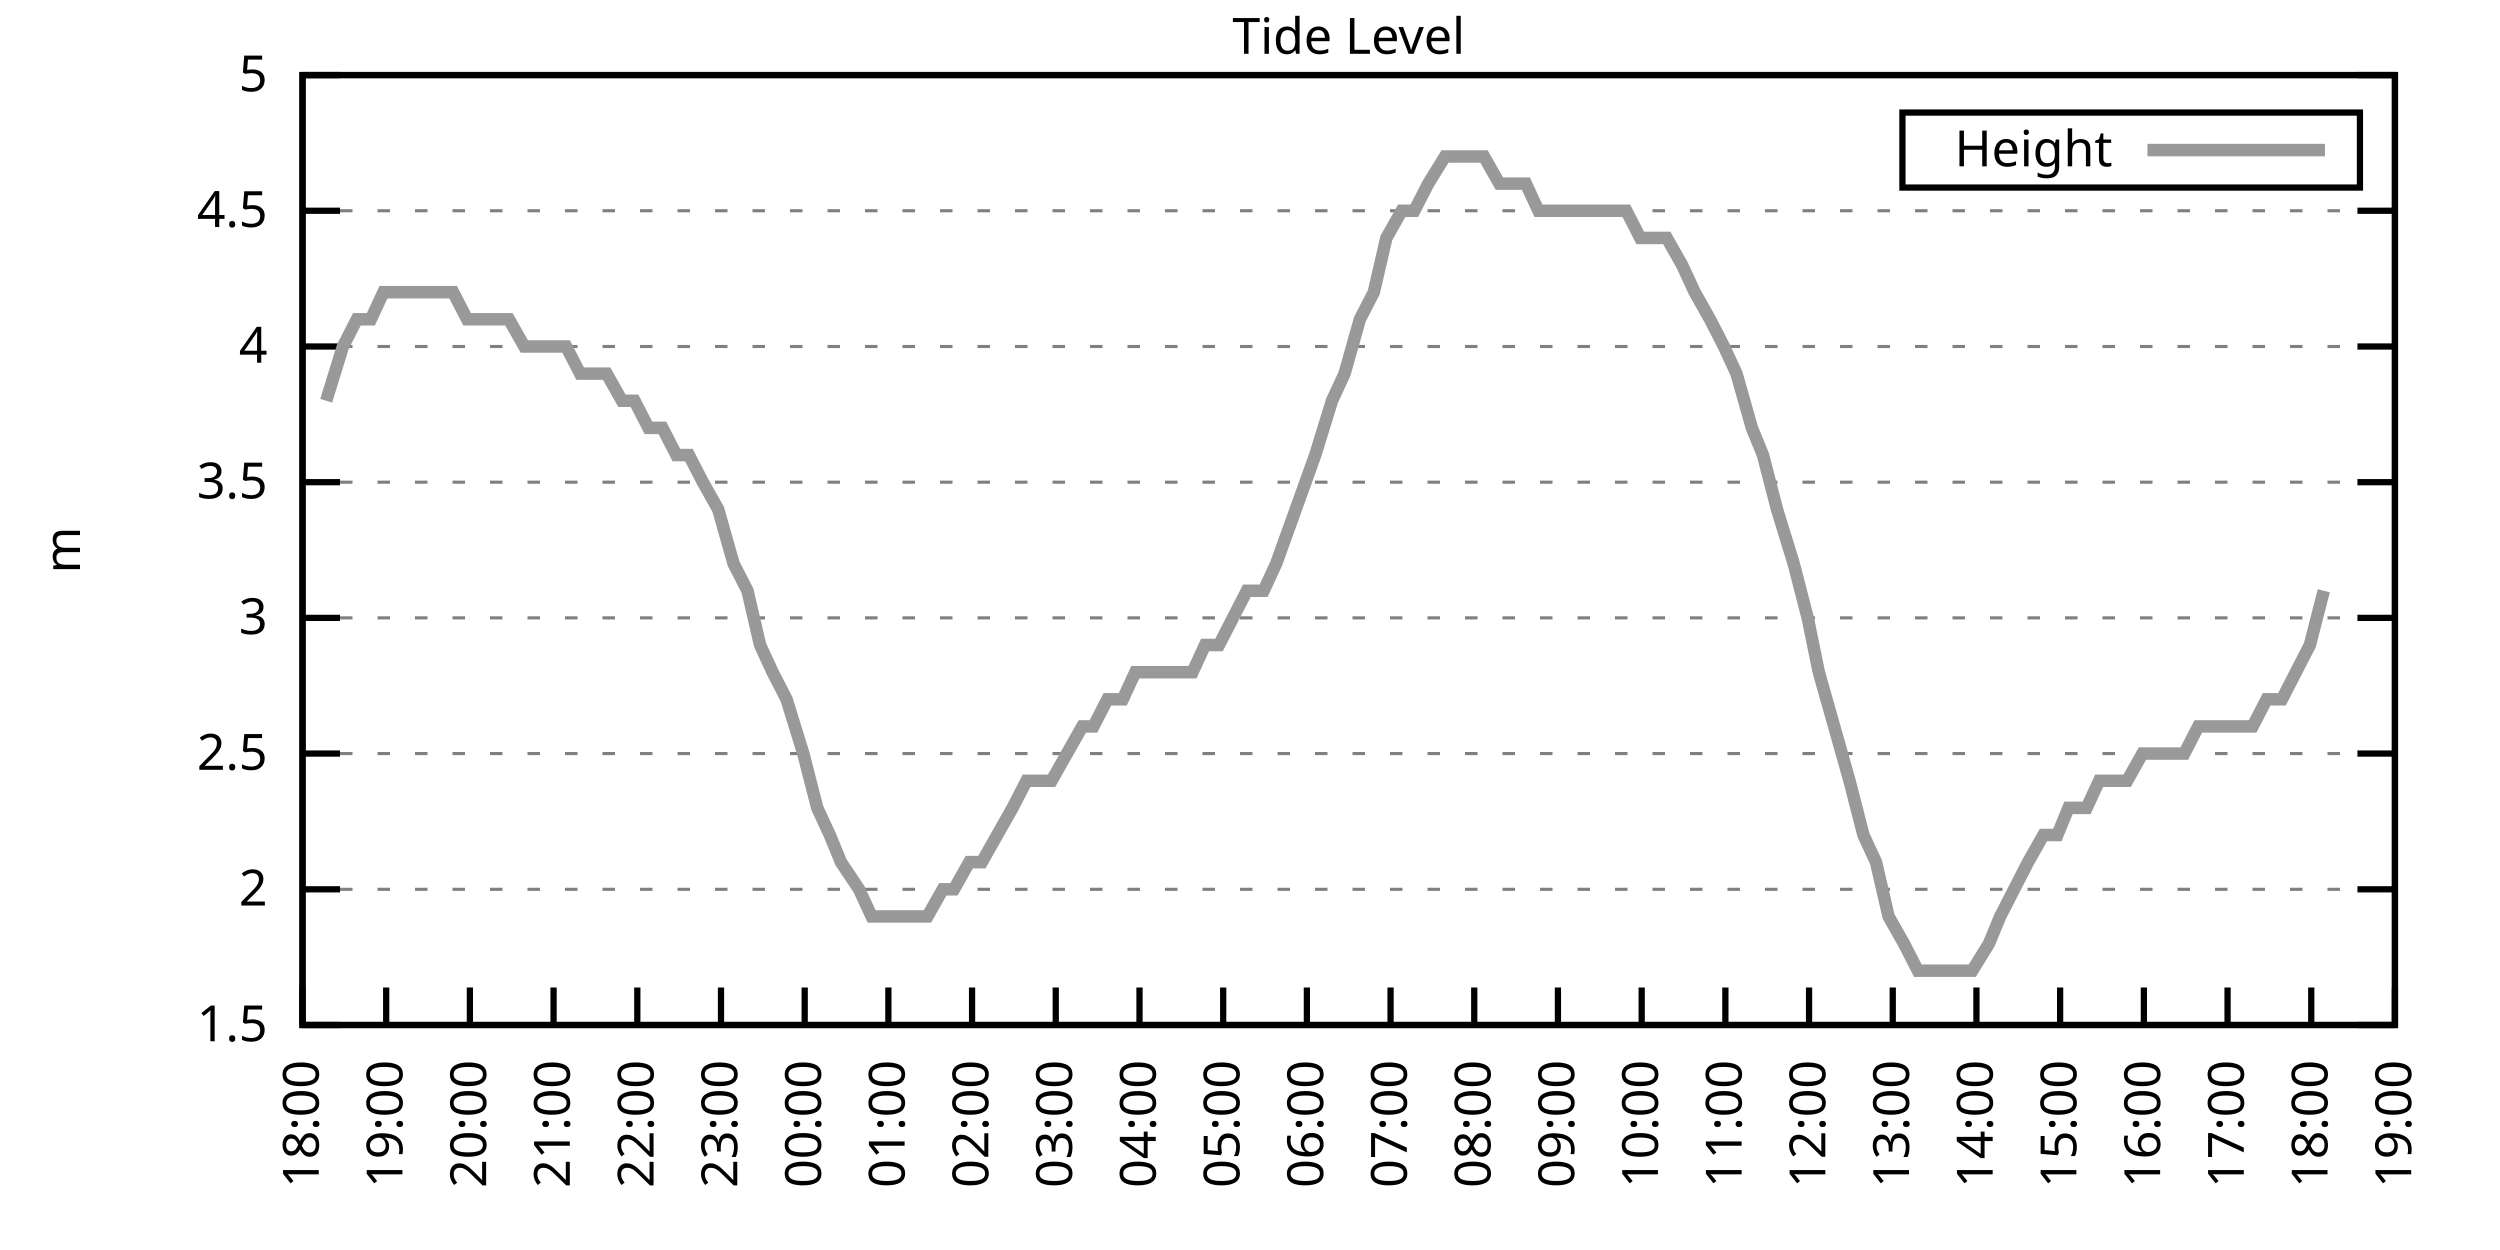
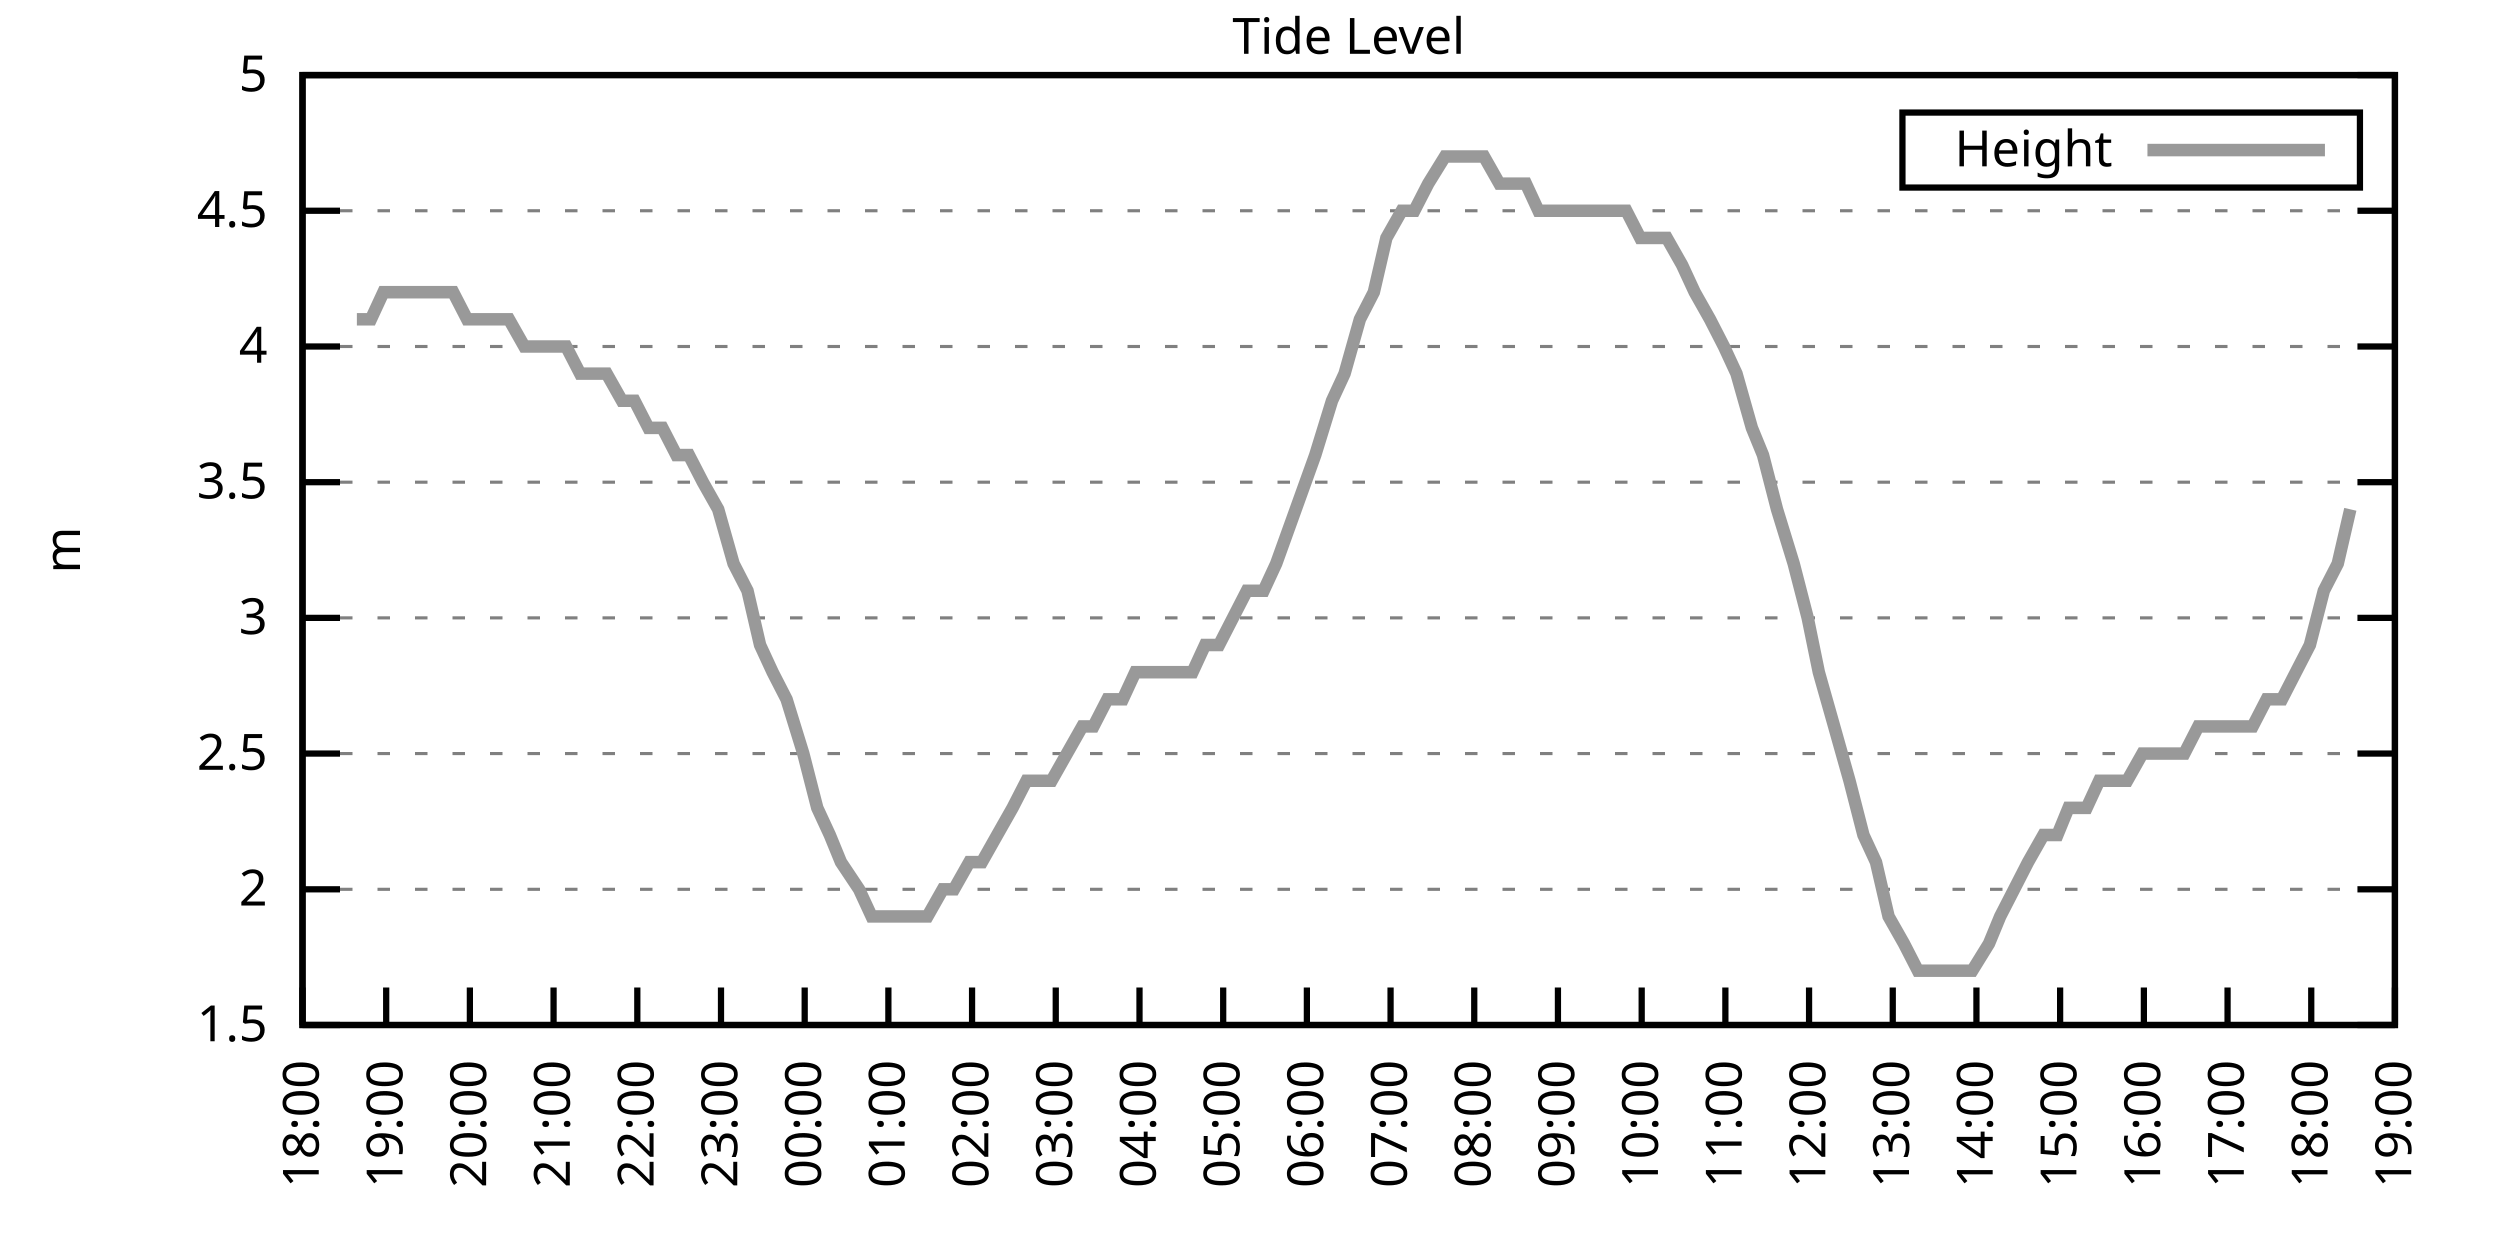
<svg xmlns="http://www.w3.org/2000/svg" xmlns:xlink="http://www.w3.org/1999/xlink" width="400" height="200" viewBox="0 0 400 200">
  <g id="gnuplot_canvas">
    <rect x="0" y="0" width="400" height="200" fill="none" />
    <defs>
      <circle id="gpDot" r="0.5" stroke-width="0.5" stroke="currentColor" />
      <path id="gpPt0" stroke-width="0.333" stroke="currentColor" d="M-1,0 h2 M0,-1 v2" />
      <path id="gpPt1" stroke-width="0.333" stroke="currentColor" d="M-1,-1 L1,1 M1,-1 L-1,1" />
      <path id="gpPt2" stroke-width="0.333" stroke="currentColor" d="M-1,0 L1,0 M0,-1 L0,1 M-1,-1 L1,1 M-1,1 L1,-1" />
      <rect id="gpPt3" stroke-width="0.333" stroke="currentColor" x="-1" y="-1" width="2" height="2" />
      <rect id="gpPt4" stroke-width="0.333" stroke="currentColor" fill="currentColor" x="-1" y="-1" width="2" height="2" />
      <circle id="gpPt5" stroke-width="0.333" stroke="currentColor" cx="0" cy="0" r="1" />
      <use xlink:href="#gpPt5" id="gpPt6" fill="currentColor" stroke="none" />
      <path id="gpPt7" stroke-width="0.333" stroke="currentColor" d="M0,-1.33 L-1.33,0.67 L1.33,0.67 z" />
      <use xlink:href="#gpPt7" id="gpPt8" fill="currentColor" stroke="none" />
      <use xlink:href="#gpPt7" id="gpPt9" stroke="currentColor" transform="rotate(180)" />
      <use xlink:href="#gpPt9" id="gpPt10" fill="currentColor" stroke="none" />
      <use xlink:href="#gpPt3" id="gpPt11" stroke="currentColor" transform="rotate(45)" />
      <use xlink:href="#gpPt11" id="gpPt12" fill="currentColor" stroke="none" />
      <path id="gpPt13" stroke-width="0.333" stroke="currentColor" d="M0,1.330 L1.265,0.411 L0.782,-1.067 L-0.782,-1.076 L-1.265,0.411 z" />
      <use xlink:href="#gpPt13" id="gpPt14" fill="currentColor" stroke="none" />
      <filter id="textbox" filterUnits="objectBoundingBox" x="0" y="0" height="1" width="1">
        <feFlood flood-color="white" flood-opacity="1" result="bgnd" />
        <feComposite in="SourceGraphic" in2="bgnd" operator="atop" />
      </filter>
      <filter id="greybox" filterUnits="objectBoundingBox" x="0" y="0" height="1" width="1">
        <feFlood flood-color="lightgrey" flood-opacity="1" result="grey" />
        <feComposite in="SourceGraphic" in2="grey" operator="atop" />
      </filter>
    </defs>
    <g fill="none" color="white" stroke="currentColor" stroke-width="1.00" stroke-linecap="butt" stroke-linejoin="miter">
</g>
    <g fill="none" color="black" stroke="currentColor" stroke-width="1.00" stroke-linecap="butt" stroke-linejoin="miter">
      <g stroke="none" shape-rendering="crispEdges">
        <polygon fill="rgb(255, 255, 255)" points="48.40,164.00 383.18,164.00 383.18,12.02 48.40,12.02 " />
      </g>
    </g>
    <g fill="none" color="black" stroke="currentColor" stroke-width="1.00" stroke-linecap="butt" stroke-linejoin="miter">
</g>
    <g fill="none" color="black" stroke="black" stroke-width="0.50" stroke-linecap="butt" stroke-linejoin="miter">
</g>
    <g fill="none" color="gray" stroke="currentColor" stroke-width="0.50" stroke-linecap="butt" stroke-linejoin="miter">
      <path stroke="gray" stroke-dasharray="2,4" class="gridline" d="M48.40,164.00 L383.19,164.00  " />
    </g>
    <g fill="none" color="gray" stroke="gray" stroke-width="1.00" stroke-linecap="butt" stroke-linejoin="miter">
</g>
    <g fill="none" color="black" stroke="currentColor" stroke-width="1.00" stroke-linecap="butt" stroke-linejoin="miter">
      <path stroke="black" d="M48.40,164.00 L54.40,164.00 M383.19,164.00 L377.19,164.00  " />
      <g transform="translate(42.80,166.60)" stroke="none" fill="black" font-family="Sans" font-size="8.00" text-anchor="end">
        <text>
          <tspan font-family="Sans"> 1.5</tspan>
        </text>
      </g>
    </g>
    <g fill="none" color="black" stroke="currentColor" stroke-width="1.00" stroke-linecap="butt" stroke-linejoin="miter">
</g>
    <g fill="none" color="black" stroke="black" stroke-width="0.50" stroke-linecap="butt" stroke-linejoin="miter">
</g>
    <g fill="none" color="gray" stroke="currentColor" stroke-width="0.50" stroke-linecap="butt" stroke-linejoin="miter">
      <path stroke="gray" stroke-dasharray="2,4" class="gridline" d="M48.40,142.29 L383.19,142.29  " />
    </g>
    <g fill="none" color="gray" stroke="gray" stroke-width="1.00" stroke-linecap="butt" stroke-linejoin="miter">
</g>
    <g fill="none" color="black" stroke="currentColor" stroke-width="1.00" stroke-linecap="butt" stroke-linejoin="miter">
      <path stroke="black" d="M48.40,142.29 L54.40,142.29 M383.19,142.29 L377.19,142.29  " />
      <g transform="translate(42.80,144.89)" stroke="none" fill="black" font-family="Sans" font-size="8.00" text-anchor="end">
        <text>
          <tspan font-family="Sans"> 2</tspan>
        </text>
      </g>
    </g>
    <g fill="none" color="black" stroke="currentColor" stroke-width="1.00" stroke-linecap="butt" stroke-linejoin="miter">
</g>
    <g fill="none" color="black" stroke="black" stroke-width="0.50" stroke-linecap="butt" stroke-linejoin="miter">
</g>
    <g fill="none" color="gray" stroke="currentColor" stroke-width="0.50" stroke-linecap="butt" stroke-linejoin="miter">
      <path stroke="gray" stroke-dasharray="2,4" class="gridline" d="M48.40,120.57 L383.19,120.57  " />
    </g>
    <g fill="none" color="gray" stroke="gray" stroke-width="1.00" stroke-linecap="butt" stroke-linejoin="miter">
</g>
    <g fill="none" color="black" stroke="currentColor" stroke-width="1.00" stroke-linecap="butt" stroke-linejoin="miter">
      <path stroke="black" d="M48.40,120.57 L54.40,120.57 M383.19,120.57 L377.19,120.57  " />
      <g transform="translate(42.80,123.17)" stroke="none" fill="black" font-family="Sans" font-size="8.00" text-anchor="end">
        <text>
          <tspan font-family="Sans"> 2.5</tspan>
        </text>
      </g>
    </g>
    <g fill="none" color="black" stroke="currentColor" stroke-width="1.00" stroke-linecap="butt" stroke-linejoin="miter">
</g>
    <g fill="none" color="black" stroke="black" stroke-width="0.50" stroke-linecap="butt" stroke-linejoin="miter">
</g>
    <g fill="none" color="gray" stroke="currentColor" stroke-width="0.50" stroke-linecap="butt" stroke-linejoin="miter">
      <path stroke="gray" stroke-dasharray="2,4" class="gridline" d="M48.40,98.86 L383.19,98.86  " />
    </g>
    <g fill="none" color="gray" stroke="gray" stroke-width="1.00" stroke-linecap="butt" stroke-linejoin="miter">
</g>
    <g fill="none" color="black" stroke="currentColor" stroke-width="1.00" stroke-linecap="butt" stroke-linejoin="miter">
      <path stroke="black" d="M48.40,98.86 L54.40,98.86 M383.19,98.86 L377.19,98.86  " />
      <g transform="translate(42.80,101.46)" stroke="none" fill="black" font-family="Sans" font-size="8.00" text-anchor="end">
        <text>
          <tspan font-family="Sans"> 3</tspan>
        </text>
      </g>
    </g>
    <g fill="none" color="black" stroke="currentColor" stroke-width="1.00" stroke-linecap="butt" stroke-linejoin="miter">
</g>
    <g fill="none" color="black" stroke="black" stroke-width="0.50" stroke-linecap="butt" stroke-linejoin="miter">
</g>
    <g fill="none" color="gray" stroke="currentColor" stroke-width="0.50" stroke-linecap="butt" stroke-linejoin="miter">
      <path stroke="gray" stroke-dasharray="2,4" class="gridline" d="M48.40,77.15 L383.19,77.15  " />
    </g>
    <g fill="none" color="gray" stroke="gray" stroke-width="1.00" stroke-linecap="butt" stroke-linejoin="miter">
</g>
    <g fill="none" color="black" stroke="currentColor" stroke-width="1.00" stroke-linecap="butt" stroke-linejoin="miter">
      <path stroke="black" d="M48.40,77.15 L54.40,77.15 M383.19,77.15 L377.19,77.15  " />
      <g transform="translate(42.80,79.75)" stroke="none" fill="black" font-family="Sans" font-size="8.00" text-anchor="end">
        <text>
          <tspan font-family="Sans"> 3.5</tspan>
        </text>
      </g>
    </g>
    <g fill="none" color="black" stroke="currentColor" stroke-width="1.00" stroke-linecap="butt" stroke-linejoin="miter">
</g>
    <g fill="none" color="black" stroke="black" stroke-width="0.50" stroke-linecap="butt" stroke-linejoin="miter">
</g>
    <g fill="none" color="gray" stroke="currentColor" stroke-width="0.50" stroke-linecap="butt" stroke-linejoin="miter">
      <path stroke="gray" stroke-dasharray="2,4" class="gridline" d="M48.40,55.44 L383.19,55.44  " />
    </g>
    <g fill="none" color="gray" stroke="gray" stroke-width="1.00" stroke-linecap="butt" stroke-linejoin="miter">
</g>
    <g fill="none" color="black" stroke="currentColor" stroke-width="1.00" stroke-linecap="butt" stroke-linejoin="miter">
      <path stroke="black" d="M48.40,55.44 L54.40,55.44 M383.19,55.44 L377.19,55.44  " />
      <g transform="translate(42.80,58.04)" stroke="none" fill="black" font-family="Sans" font-size="8.00" text-anchor="end">
        <text>
          <tspan font-family="Sans"> 4</tspan>
        </text>
      </g>
    </g>
    <g fill="none" color="black" stroke="currentColor" stroke-width="1.00" stroke-linecap="butt" stroke-linejoin="miter">
</g>
    <g fill="none" color="black" stroke="black" stroke-width="0.50" stroke-linecap="butt" stroke-linejoin="miter">
</g>
    <g fill="none" color="gray" stroke="currentColor" stroke-width="0.50" stroke-linecap="butt" stroke-linejoin="miter">
      <path stroke="gray" stroke-dasharray="2,4" class="gridline" d="M48.40,33.72 L383.19,33.72  " />
    </g>
    <g fill="none" color="gray" stroke="gray" stroke-width="1.00" stroke-linecap="butt" stroke-linejoin="miter">
</g>
    <g fill="none" color="black" stroke="currentColor" stroke-width="1.00" stroke-linecap="butt" stroke-linejoin="miter">
      <path stroke="black" d="M48.40,33.72 L54.40,33.72 M383.19,33.72 L377.19,33.72  " />
      <g transform="translate(42.80,36.32)" stroke="none" fill="black" font-family="Sans" font-size="8.00" text-anchor="end">
        <text>
          <tspan font-family="Sans"> 4.5</tspan>
        </text>
      </g>
    </g>
    <g fill="none" color="black" stroke="currentColor" stroke-width="1.00" stroke-linecap="butt" stroke-linejoin="miter">
</g>
    <g fill="none" color="black" stroke="black" stroke-width="0.50" stroke-linecap="butt" stroke-linejoin="miter">
</g>
    <g fill="none" color="gray" stroke="currentColor" stroke-width="0.50" stroke-linecap="butt" stroke-linejoin="miter">
      <path stroke="gray" stroke-dasharray="2,4" class="gridline" d="M48.40,12.01 L383.19,12.01  " />
    </g>
    <g fill="none" color="gray" stroke="gray" stroke-width="1.00" stroke-linecap="butt" stroke-linejoin="miter">
</g>
    <g fill="none" color="black" stroke="currentColor" stroke-width="1.00" stroke-linecap="butt" stroke-linejoin="miter">
      <path stroke="black" d="M48.40,12.01 L54.40,12.01 M383.19,12.01 L377.19,12.01  " />
      <g transform="translate(42.80,14.61)" stroke="none" fill="black" font-family="Sans" font-size="8.00" text-anchor="end">
        <text>
          <tspan font-family="Sans"> 5</tspan>
        </text>
      </g>
    </g>
    <g fill="none" color="black" stroke="currentColor" stroke-width="1.00" stroke-linecap="butt" stroke-linejoin="miter">
      <path stroke="black" d="M48.40,164.00 L48.40,158.00  " />
      <g transform="translate(51.00,169.60) rotate(270.00)" stroke="none" fill="black" font-family="Sans" font-size="8.00" text-anchor="end">
        <text>
          <tspan font-family="Sans">18:00</tspan>
        </text>
      </g>
    </g>
    <g fill="none" color="black" stroke="currentColor" stroke-width="1.00" stroke-linecap="butt" stroke-linejoin="miter">
      <path stroke="black" d="M61.79,164.00 L61.79,158.00  " />
      <g transform="translate(64.39,169.60) rotate(270.00)" stroke="none" fill="black" font-family="Sans" font-size="8.00" text-anchor="end">
        <text>
          <tspan font-family="Sans">19:00</tspan>
        </text>
      </g>
    </g>
    <g fill="none" color="black" stroke="currentColor" stroke-width="1.00" stroke-linecap="butt" stroke-linejoin="miter">
      <path stroke="black" d="M75.18,164.00 L75.18,158.00  " />
      <g transform="translate(77.78,169.60) rotate(270.00)" stroke="none" fill="black" font-family="Sans" font-size="8.00" text-anchor="end">
        <text>
          <tspan font-family="Sans">20:00</tspan>
        </text>
      </g>
    </g>
    <g fill="none" color="black" stroke="currentColor" stroke-width="1.00" stroke-linecap="butt" stroke-linejoin="miter">
      <path stroke="black" d="M88.57,164.00 L88.57,158.00  " />
      <g transform="translate(91.17,169.60) rotate(270.00)" stroke="none" fill="black" font-family="Sans" font-size="8.00" text-anchor="end">
        <text>
          <tspan font-family="Sans">21:00</tspan>
        </text>
      </g>
    </g>
    <g fill="none" color="black" stroke="currentColor" stroke-width="1.00" stroke-linecap="butt" stroke-linejoin="miter">
      <path stroke="black" d="M101.97,164.00 L101.97,158.00  " />
      <g transform="translate(104.57,169.60) rotate(270.00)" stroke="none" fill="black" font-family="Sans" font-size="8.00" text-anchor="end">
        <text>
          <tspan font-family="Sans">22:00</tspan>
        </text>
      </g>
    </g>
    <g fill="none" color="black" stroke="currentColor" stroke-width="1.00" stroke-linecap="butt" stroke-linejoin="miter">
      <path stroke="black" d="M115.36,164.00 L115.36,158.00  " />
      <g transform="translate(117.96,169.60) rotate(270.00)" stroke="none" fill="black" font-family="Sans" font-size="8.00" text-anchor="end">
        <text>
          <tspan font-family="Sans">23:00</tspan>
        </text>
      </g>
    </g>
    <g fill="none" color="black" stroke="currentColor" stroke-width="1.00" stroke-linecap="butt" stroke-linejoin="miter">
      <path stroke="black" d="M128.75,164.00 L128.75,158.00  " />
      <g transform="translate(131.35,169.60) rotate(270.00)" stroke="none" fill="black" font-family="Sans" font-size="8.00" text-anchor="end">
        <text>
          <tspan font-family="Sans">00:00</tspan>
        </text>
      </g>
    </g>
    <g fill="none" color="black" stroke="currentColor" stroke-width="1.00" stroke-linecap="butt" stroke-linejoin="miter">
      <path stroke="black" d="M142.14,164.00 L142.14,158.00  " />
      <g transform="translate(144.74,169.60) rotate(270.00)" stroke="none" fill="black" font-family="Sans" font-size="8.00" text-anchor="end">
        <text>
          <tspan font-family="Sans">01:00</tspan>
        </text>
      </g>
    </g>
    <g fill="none" color="black" stroke="currentColor" stroke-width="1.00" stroke-linecap="butt" stroke-linejoin="miter">
      <path stroke="black" d="M155.53,164.00 L155.53,158.00  " />
      <g transform="translate(158.13,169.60) rotate(270.00)" stroke="none" fill="black" font-family="Sans" font-size="8.00" text-anchor="end">
        <text>
          <tspan font-family="Sans">02:00</tspan>
        </text>
      </g>
    </g>
    <g fill="none" color="black" stroke="currentColor" stroke-width="1.00" stroke-linecap="butt" stroke-linejoin="miter">
      <path stroke="black" d="M168.92,164.00 L168.92,158.00  " />
      <g transform="translate(171.52,169.60) rotate(270.00)" stroke="none" fill="black" font-family="Sans" font-size="8.00" text-anchor="end">
        <text>
          <tspan font-family="Sans">03:00</tspan>
        </text>
      </g>
    </g>
    <g fill="none" color="black" stroke="currentColor" stroke-width="1.00" stroke-linecap="butt" stroke-linejoin="miter">
      <path stroke="black" d="M182.32,164.00 L182.32,158.00  " />
      <g transform="translate(184.92,169.60) rotate(270.00)" stroke="none" fill="black" font-family="Sans" font-size="8.00" text-anchor="end">
        <text>
          <tspan font-family="Sans">04:00</tspan>
        </text>
      </g>
    </g>
    <g fill="none" color="black" stroke="currentColor" stroke-width="1.00" stroke-linecap="butt" stroke-linejoin="miter">
      <path stroke="black" d="M195.71,164.00 L195.71,158.00  " />
      <g transform="translate(198.31,169.60) rotate(270.00)" stroke="none" fill="black" font-family="Sans" font-size="8.00" text-anchor="end">
        <text>
          <tspan font-family="Sans">05:00</tspan>
        </text>
      </g>
    </g>
    <g fill="none" color="black" stroke="currentColor" stroke-width="1.00" stroke-linecap="butt" stroke-linejoin="miter">
      <path stroke="black" d="M209.10,164.00 L209.10,158.00  " />
      <g transform="translate(211.70,169.60) rotate(270.00)" stroke="none" fill="black" font-family="Sans" font-size="8.00" text-anchor="end">
        <text>
          <tspan font-family="Sans">06:00</tspan>
        </text>
      </g>
    </g>
    <g fill="none" color="black" stroke="currentColor" stroke-width="1.00" stroke-linecap="butt" stroke-linejoin="miter">
      <path stroke="black" d="M222.49,164.00 L222.49,158.00  " />
      <g transform="translate(225.09,169.60) rotate(270.00)" stroke="none" fill="black" font-family="Sans" font-size="8.00" text-anchor="end">
        <text>
          <tspan font-family="Sans">07:00</tspan>
        </text>
      </g>
    </g>
    <g fill="none" color="black" stroke="currentColor" stroke-width="1.00" stroke-linecap="butt" stroke-linejoin="miter">
      <path stroke="black" d="M235.88,164.00 L235.88,158.00  " />
      <g transform="translate(238.48,169.60) rotate(270.00)" stroke="none" fill="black" font-family="Sans" font-size="8.00" text-anchor="end">
        <text>
          <tspan font-family="Sans">08:00</tspan>
        </text>
      </g>
    </g>
    <g fill="none" color="black" stroke="currentColor" stroke-width="1.00" stroke-linecap="butt" stroke-linejoin="miter">
      <path stroke="black" d="M249.27,164.00 L249.27,158.00  " />
      <g transform="translate(251.87,169.60) rotate(270.00)" stroke="none" fill="black" font-family="Sans" font-size="8.00" text-anchor="end">
        <text>
          <tspan font-family="Sans">09:00</tspan>
        </text>
      </g>
    </g>
    <g fill="none" color="black" stroke="currentColor" stroke-width="1.00" stroke-linecap="butt" stroke-linejoin="miter">
      <path stroke="black" d="M262.67,164.00 L262.67,158.00  " />
      <g transform="translate(265.27,169.60) rotate(270.00)" stroke="none" fill="black" font-family="Sans" font-size="8.00" text-anchor="end">
        <text>
          <tspan font-family="Sans">10:00</tspan>
        </text>
      </g>
    </g>
    <g fill="none" color="black" stroke="currentColor" stroke-width="1.00" stroke-linecap="butt" stroke-linejoin="miter">
      <path stroke="black" d="M276.06,164.00 L276.06,158.00  " />
      <g transform="translate(278.66,169.60) rotate(270.00)" stroke="none" fill="black" font-family="Sans" font-size="8.00" text-anchor="end">
        <text>
          <tspan font-family="Sans">11:00</tspan>
        </text>
      </g>
    </g>
    <g fill="none" color="black" stroke="currentColor" stroke-width="1.00" stroke-linecap="butt" stroke-linejoin="miter">
      <path stroke="black" d="M289.45,164.00 L289.45,158.00  " />
      <g transform="translate(292.05,169.60) rotate(270.00)" stroke="none" fill="black" font-family="Sans" font-size="8.00" text-anchor="end">
        <text>
          <tspan font-family="Sans">12:00</tspan>
        </text>
      </g>
    </g>
    <g fill="none" color="black" stroke="currentColor" stroke-width="1.00" stroke-linecap="butt" stroke-linejoin="miter">
      <path stroke="black" d="M302.84,164.00 L302.84,158.00  " />
      <g transform="translate(305.44,169.60) rotate(270.00)" stroke="none" fill="black" font-family="Sans" font-size="8.00" text-anchor="end">
        <text>
          <tspan font-family="Sans">13:00</tspan>
        </text>
      </g>
    </g>
    <g fill="none" color="black" stroke="currentColor" stroke-width="1.00" stroke-linecap="butt" stroke-linejoin="miter">
      <path stroke="black" d="M316.23,164.00 L316.23,158.00  " />
      <g transform="translate(318.83,169.60) rotate(270.00)" stroke="none" fill="black" font-family="Sans" font-size="8.00" text-anchor="end">
        <text>
          <tspan font-family="Sans">14:00</tspan>
        </text>
      </g>
    </g>
    <g fill="none" color="black" stroke="currentColor" stroke-width="1.00" stroke-linecap="butt" stroke-linejoin="miter">
      <path stroke="black" d="M329.62,164.00 L329.62,158.00  " />
      <g transform="translate(332.22,169.60) rotate(270.00)" stroke="none" fill="black" font-family="Sans" font-size="8.00" text-anchor="end">
        <text>
          <tspan font-family="Sans">15:00</tspan>
        </text>
      </g>
    </g>
    <g fill="none" color="black" stroke="currentColor" stroke-width="1.00" stroke-linecap="butt" stroke-linejoin="miter">
      <path stroke="black" d="M343.02,164.00 L343.02,158.00  " />
      <g transform="translate(345.62,169.60) rotate(270.00)" stroke="none" fill="black" font-family="Sans" font-size="8.00" text-anchor="end">
        <text>
          <tspan font-family="Sans">16:00</tspan>
        </text>
      </g>
    </g>
    <g fill="none" color="black" stroke="currentColor" stroke-width="1.00" stroke-linecap="butt" stroke-linejoin="miter">
      <path stroke="black" d="M356.41,164.00 L356.41,158.00  " />
      <g transform="translate(359.01,169.60) rotate(270.00)" stroke="none" fill="black" font-family="Sans" font-size="8.00" text-anchor="end">
        <text>
          <tspan font-family="Sans">17:00</tspan>
        </text>
      </g>
    </g>
    <g fill="none" color="black" stroke="currentColor" stroke-width="1.00" stroke-linecap="butt" stroke-linejoin="miter">
      <path stroke="black" d="M369.80,164.00 L369.80,158.00  " />
      <g transform="translate(372.40,169.60) rotate(270.00)" stroke="none" fill="black" font-family="Sans" font-size="8.00" text-anchor="end">
        <text>
          <tspan font-family="Sans">18:00</tspan>
        </text>
      </g>
    </g>
    <g fill="none" color="black" stroke="currentColor" stroke-width="1.00" stroke-linecap="butt" stroke-linejoin="miter">
      <path stroke="black" d="M383.19,164.00 L383.19,158.00  " />
      <g transform="translate(385.79,169.60) rotate(270.00)" stroke="none" fill="black" font-family="Sans" font-size="8.00" text-anchor="end">
        <text>
          <tspan font-family="Sans">19:00</tspan>
        </text>
      </g>
    </g>
    <g fill="none" color="black" stroke="currentColor" stroke-width="1.00" stroke-linecap="butt" stroke-linejoin="miter">
</g>
    <g fill="none" color="black" stroke="currentColor" stroke-width="1.00" stroke-linecap="butt" stroke-linejoin="miter">
      <path stroke="black" d="M48.40,12.01 L48.40,164.00 L383.19,164.00 L383.19,12.01 L48.40,12.01 Z  " />
    </g>
    <g fill="none" color="black" stroke="currentColor" stroke-width="1.00" stroke-linecap="butt" stroke-linejoin="miter">
</g>
    <g fill="none" color="black" stroke="currentColor" stroke-width="1.00" stroke-linecap="butt" stroke-linejoin="miter">
      <path stroke="black" d="M304.39,30.01 L304.39,18.01 L377.59,18.01 L377.59,30.01 L304.39,30.01 Z  " />
    </g>
    <g id="Tide_level_plot_1">
      <g fill="none" color="white" stroke="black" stroke-width="2.00" stroke-linecap="butt" stroke-linejoin="miter">
</g>
      <g fill="none" color="black" stroke="currentColor" stroke-width="2.00" stroke-linecap="butt" stroke-linejoin="miter">
        <g transform="translate(337.99,26.61)" stroke="none" fill="black" font-family="Sans" font-size="8.00" text-anchor="end">
          <text>
            <tspan font-family="Sans">Height</tspan>
          </text>
        </g>
      </g>
      <g fill="none" color="black" stroke="currentColor" stroke-width="2.00" stroke-linecap="butt" stroke-linejoin="miter">
-         <path stroke="rgb(153, 153, 153)" d="M343.59,24.01 L371.99,24.01 M52.19,64.12 L54.87,55.44 L57.10,51.09 L59.34,51.09 L61.35,46.75 L63.58,46.75   L65.81,46.75 L68.26,46.75 L70.27,46.75 L72.50,46.75 L74.74,51.09 L76.75,51.09 L79.42,51.09 L81.43,51.09   L83.89,55.44 L86.12,55.44 L88.35,55.44 L90.58,55.44 L92.82,59.78 L95.05,59.78 L97.06,59.78 L99.51,64.12   L101.52,64.12 L103.75,68.46 L105.98,68.46 L108.22,72.81 L110.22,72.81 L112.46,77.15 L114.91,81.49 L117.37,90.18   L119.60,94.52 L121.61,103.20 L123.62,107.55 L125.85,111.89 L128.53,120.57 L130.76,129.26 L132.77,133.60 L134.55,137.94   L137.45,142.29 L139.46,146.63 L141.69,146.63 L143.48,146.63 L146.38,146.63 L148.39,146.63 L150.85,142.29 L152.63,142.29   L155.09,137.94 L157.10,137.94 L159.55,133.60 L162.01,129.26 L164.24,124.92 L166.47,124.92 L168.25,124.92 L170.71,120.57   L173.17,116.23 L174.95,116.23 L177.18,111.89 L179.64,111.89 L181.65,107.55 L184.10,107.55 L186.56,107.55 L188.57,107.55   L190.80,107.55 L192.81,103.20 L195.04,103.20 L197.27,98.86 L199.50,94.52 L202.18,94.52 L204.19,90.18 L208.88,77.15   L210.44,72.81 L213.12,64.12 L215.13,59.78 L217.58,51.09 L219.81,46.75 L221.82,38.07 L224.28,33.72 L226.29,33.72   L228.52,29.38 L231.20,25.04 L235.21,25.04 L237.44,25.04 L239.90,29.38 L242.13,29.38 L244.14,29.38 L246.15,33.72   L248.83,33.72 L251.28,33.72 L253.51,33.72 L255.75,33.72 L257.98,33.72 L260.21,33.72 L262.44,38.07 L264.23,38.07   L266.68,38.07 L269.14,42.41 L271.15,46.75 L273.60,51.09 L275.83,55.44 L277.84,59.78 L280.30,68.46 L282.08,72.81   L284.32,81.49 L286.99,90.18 L289.23,98.86 L291.01,107.55 L293.47,116.23 L295.92,124.92 L298.15,133.60 L300.16,137.94   L302.17,146.63 L304.63,150.97 L306.86,155.31 L309.09,155.31 L311.10,155.31 L313.55,155.31 L315.56,155.31 L318.24,150.97   L320.03,146.63 L322.26,142.29 L324.49,137.94 L326.95,133.60 L329.18,133.60 L330.96,129.26 L333.86,129.26 L335.87,124.92   L338.10,124.92 L340.34,124.92 L342.79,120.57 L344.58,120.57 L347.26,120.57 L349.49,120.57 L351.72,116.23 L353.95,116.23   L355.96,116.23 L358.19,116.23 L360.42,116.23 L362.66,111.89 L365.11,111.89 L367.34,107.55 L369.58,103.20 L371.81,94.52    " />
+         <path stroke="rgb(153, 153, 153)" d="M343.59,24.01 L371.99,24.01 M57.10,51.09 L59.34,51.09 L61.35,46.75 L63.58,46.75 L65.81,46.75 L68.26,46.75   L70.27,46.75 L72.50,46.75 L74.74,51.09 L76.75,51.09 L79.42,51.09 L81.43,51.09 L83.89,55.44 L86.12,55.44   L88.35,55.44 L90.58,55.44 L92.82,59.78 L95.05,59.78 L97.06,59.78 L99.51,64.12 L101.52,64.12 L103.75,68.46   L105.98,68.46 L108.22,72.81 L110.22,72.81 L112.46,77.15 L114.91,81.49 L117.37,90.18 L119.60,94.52 L121.61,103.20   L123.62,107.55 L125.85,111.89 L128.53,120.57 L130.76,129.26 L132.77,133.60 L134.55,137.94 L137.45,142.29 L139.46,146.63   L141.69,146.63 L143.48,146.63 L146.38,146.63 L148.39,146.63 L150.85,142.29 L152.63,142.29 L155.09,137.94 L157.10,137.94   L159.55,133.60 L162.01,129.26 L164.24,124.92 L166.47,124.92 L168.25,124.92 L170.71,120.57 L173.17,116.23 L174.95,116.23   L177.18,111.89 L179.64,111.89 L181.65,107.55 L184.10,107.55 L186.56,107.55 L188.57,107.55 L190.80,107.55 L192.81,103.20   L195.04,103.20 L197.27,98.86 L199.50,94.52 L202.18,94.52 L204.19,90.18 L208.88,77.15 L210.44,72.81 L213.12,64.12   L215.13,59.78 L217.58,51.09 L219.81,46.75 L221.82,38.07 L224.28,33.72 L226.29,33.72 L228.52,29.38 L231.20,25.04   L235.21,25.04 L237.44,25.04 L239.90,29.38 L242.13,29.38 L244.14,29.38 L246.15,33.72 L248.83,33.72 L251.28,33.72   L253.51,33.72 L255.75,33.72 L257.98,33.72 L260.21,33.72 L262.44,38.07 L264.23,38.07 L266.68,38.07 L269.14,42.41   L271.15,46.75 L273.60,51.09 L275.83,55.44 L277.84,59.78 L280.30,68.46 L282.08,72.81 L284.32,81.49 L286.99,90.18   L289.23,98.86 L291.01,107.55 L293.47,116.23 L295.92,124.92 L298.15,133.60 L300.16,137.94 L302.17,146.63 L304.63,150.97   L306.86,155.31 L309.09,155.31 L311.10,155.31 L313.55,155.31 L315.56,155.31 L318.24,150.97 L320.03,146.63 L322.26,142.29   L324.49,137.94 L326.95,133.60 L329.18,133.60 L330.96,129.26 L333.86,129.26 L335.87,124.92 L338.10,124.92 L340.34,124.92   L342.79,120.57 L344.58,120.57 L347.26,120.57 L349.49,120.57 L351.72,116.23 L353.95,116.23 L355.96,116.23 L358.19,116.23   L360.42,116.23 L362.66,111.89 L365.11,111.89 L367.34,107.55 L369.58,103.20 L371.81,94.52 L374.04,90.18 L376.05,81.49    " />
      </g>
    </g>
    <g fill="none" color="black" stroke="currentColor" stroke-width="2.00" stroke-linecap="butt" stroke-linejoin="miter">
</g>
    <g fill="none" color="black" stroke="black" stroke-width="1.00" stroke-linecap="butt" stroke-linejoin="miter">
</g>
    <g fill="none" color="black" stroke="currentColor" stroke-width="1.00" stroke-linecap="butt" stroke-linejoin="miter">
      <path stroke="black" d="M48.40,12.01 L48.40,164.00 L383.19,164.00 L383.19,12.01 L48.40,12.01 Z  " />
      <g transform="translate(12.80,88.01) rotate(270.00)" stroke="none" fill="black" font-family="Sans" font-size="8.00" text-anchor="middle">
        <text>
          <tspan font-family="Sans">m</tspan>
        </text>
      </g>
    </g>
    <g fill="none" color="black" stroke="currentColor" stroke-width="1.00" stroke-linecap="butt" stroke-linejoin="miter">
</g>
    <g fill="none" color="black" stroke="currentColor" stroke-width="1.00" stroke-linecap="butt" stroke-linejoin="miter">
      <g transform="translate(215.79,8.61)" stroke="none" fill="black" font-family="Sans" font-size="8.00" text-anchor="middle">
        <text>
          <tspan font-family="Sans">Tide Level</tspan>
        </text>
      </g>
    </g>
    <g fill="none" color="black" stroke="currentColor" stroke-width="1.00" stroke-linecap="butt" stroke-linejoin="miter">
</g>
  </g>
</svg>
